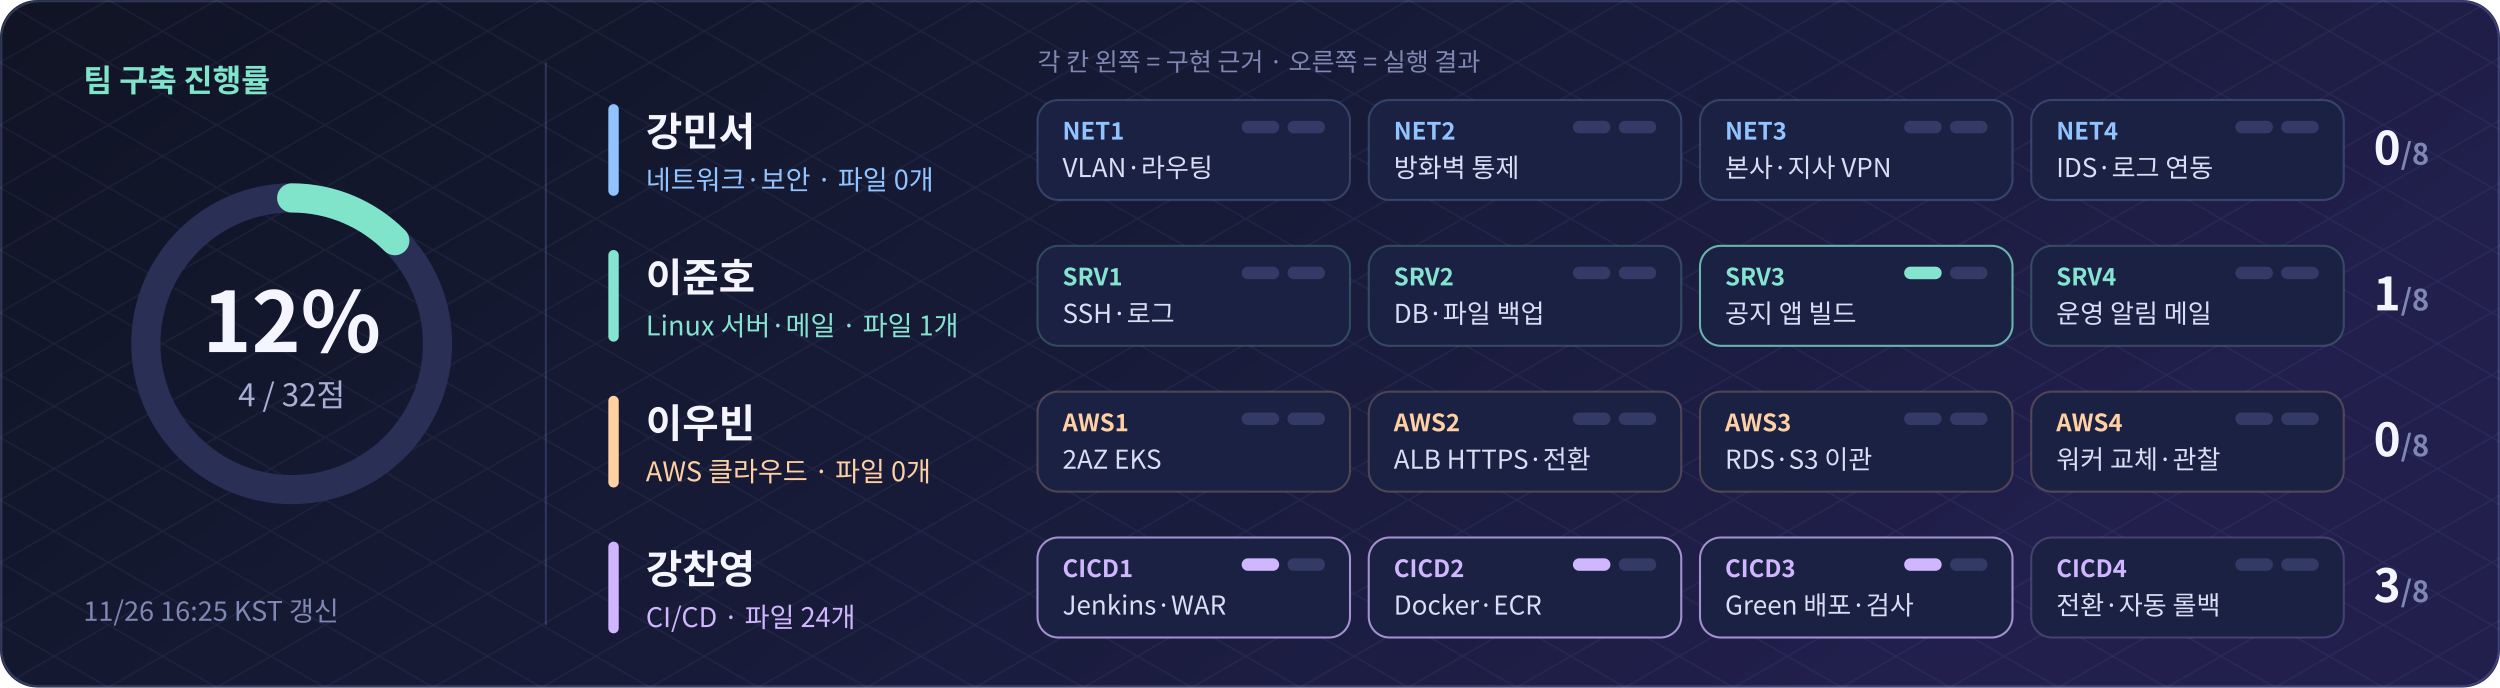
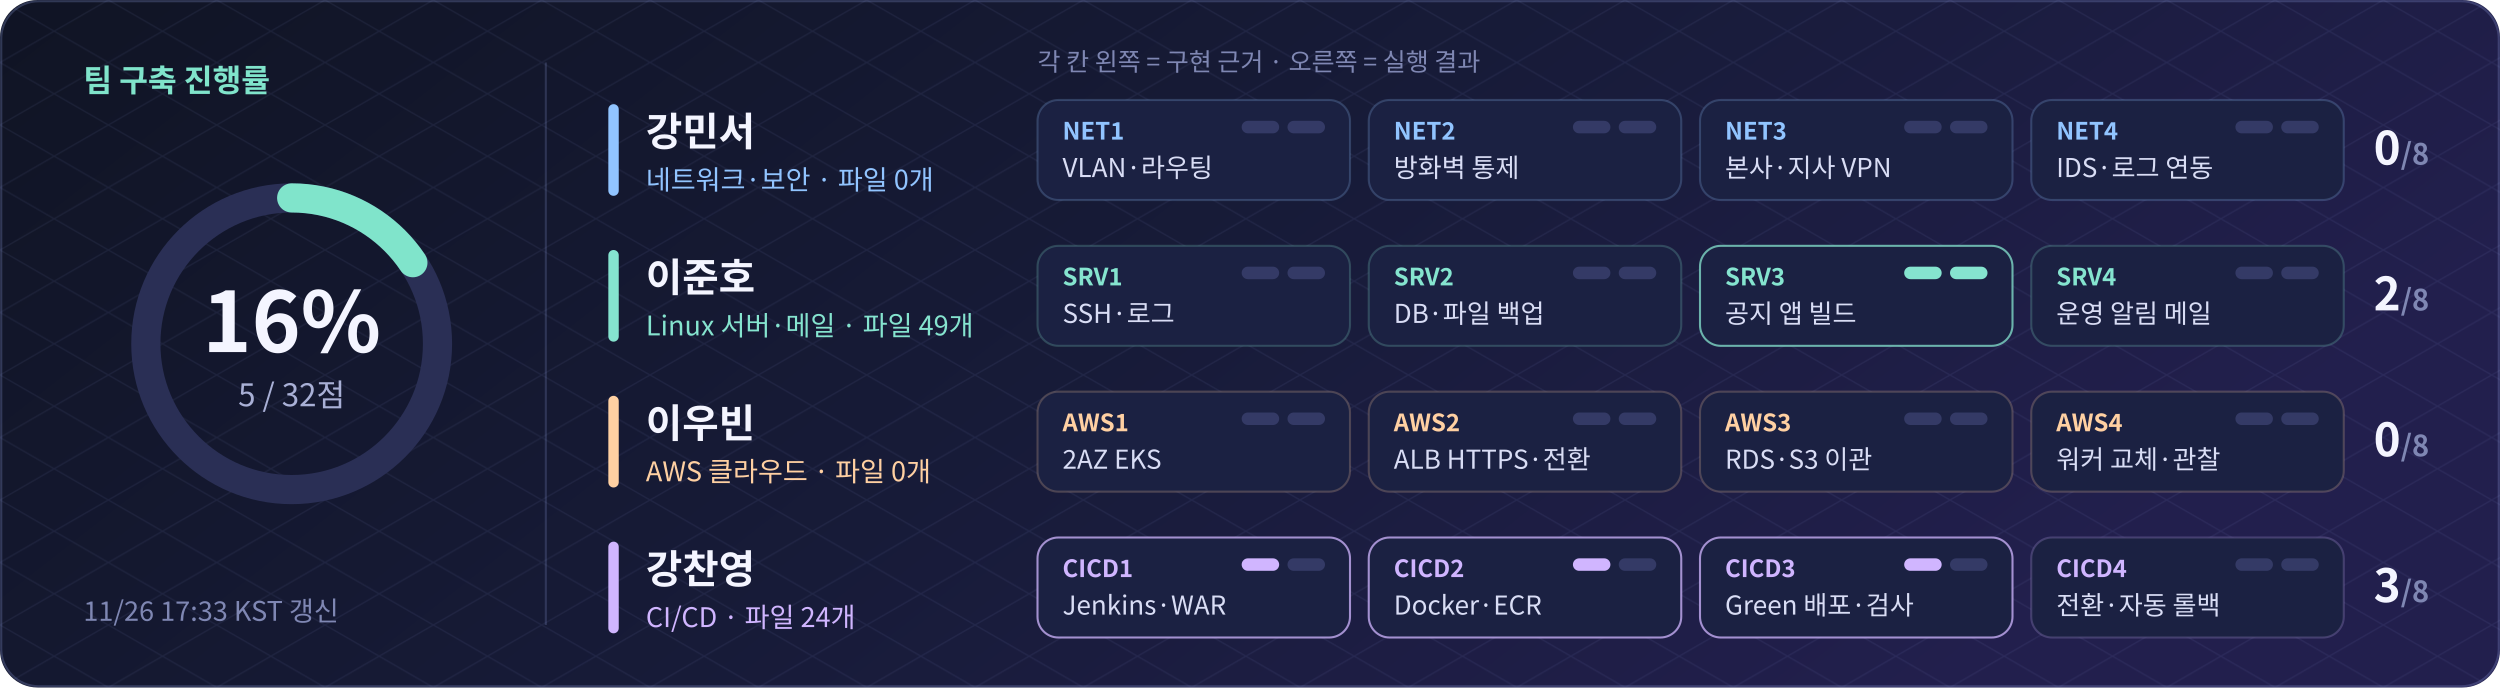
- <svg xmlns="http://www.w3.org/2000/svg" width="1200" height="330" viewBox="0 0 1200 330" role="img" aria-label="팀 구축 진행률 12.5% (4/32점)">
+ <svg xmlns="http://www.w3.org/2000/svg" width="1200" height="330" viewBox="0 0 1200 330" role="img" aria-label="팀 구축 진행률 15.6% (5/32점)">
  <defs>
    <linearGradient id="bg" x2="1" y2=".35">
      <stop stop-color="#101424" />
      <stop offset=".55" stop-color="#171b38" />
      <stop offset="1" stop-color="#221f4d" />
    </linearGradient>
    <pattern id="grid" width="52" height="30" patternUnits="userSpaceOnUse">
      <path d="M0 0L52 30M52 0L0 30" stroke="#a8b5ff" opacity=".07" fill="none" stroke-width=".7" />
    </pattern>
  </defs>
  <rect width="1200" height="330" rx="18" fill="url(#bg)" />
  <rect width="1200" height="330" rx="18" fill="url(#grid)" />
  <g font-family="Noto Sans CJK KR,Noto Sans KR,Apple SD Gothic Neo,Malgun Gothic,Arial,sans-serif">
    <circle cx="140" cy="165" r="70" fill="none" stroke="#2a2f55" stroke-width="14" />
-     <circle cx="140" cy="165" r="70" fill="none" stroke="#80e4cb" stroke-width="14" stroke-linecap="round" stroke-dasharray="55.0 439.8" transform="rotate(-90 140 165)" />
-     <text x="140" y="169" text-anchor="middle" font-size="40" font-weight="bold" fill="#f4f5ff">12%</text>
-     <text x="140" y="195" text-anchor="middle" font-size="15" fill="#a9b0d6">4 / 32점</text>
+     <circle cx="140" cy="165" r="70" fill="none" stroke="#80e4cb" stroke-width="14" stroke-linecap="round" stroke-dasharray="68.7 439.8" transform="rotate(-90 140 165)" />
+     <text x="140" y="169" text-anchor="middle" font-size="40" font-weight="bold" fill="#f4f5ff">16%</text>
+     <text x="140" y="195" text-anchor="middle" font-size="15" fill="#a9b0d6">5 / 32점</text>
    <text x="40" y="44" font-size="15" font-weight="bold" fill="#80e4cb">팀 구축 진행률</text>
-     <text x="40" y="298" font-size="13" fill="#7f87b3">11/26 16:25 KST 갱신</text>
+     <text x="40" y="298" font-size="13" fill="#7f87b3">11/26 17:33 KST 갱신</text>
    <path d="M262 30V300" stroke="#a5b6ff" opacity=".18" />
    <text x="498" y="34" font-size="12" fill="#7f87b3">각 칸 왼쪽 = 구현 근거 · 오른쪽 = 실행 결과</text>
    <rect x="292" y="50" width="5" height="44" rx="2.5" fill="#91c4ff" />
    <text x="310" y="70" font-size="19" font-weight="bold" fill="#f4f5ff">강민서</text>
    <text x="310" y="91" font-size="13" fill="#91c4ff">네트워크·보안 · 파일 0개</text>
    <rect x="498" y="48" width="150" height="48" rx="10" fill="#1b2142" stroke="#91c4ff" stroke-opacity="0.22" />
    <text x="510" y="67" font-size="11.5" font-weight="bold" fill="#91c4ff">NET1</text>
    <text x="510" y="85" font-size="12.5" fill="#d9ddf5">VLAN·라우팅</text>
    <rect x="596" y="58" width="18" height="6" rx="3" fill="#343a66" />
    <rect x="618" y="58" width="18" height="6" rx="3" fill="#343a66" />
    <rect x="657" y="48" width="150" height="48" rx="10" fill="#1b2142" stroke="#91c4ff" stroke-opacity="0.22" />
    <text x="669" y="67" font-size="11.5" font-weight="bold" fill="#91c4ff">NET2</text>
    <text x="669" y="85" font-size="12.5" fill="#d9ddf5">방화벽 통제</text>
    <rect x="755" y="58" width="18" height="6" rx="3" fill="#343a66" />
    <rect x="777" y="58" width="18" height="6" rx="3" fill="#343a66" />
    <rect x="816" y="48" width="150" height="48" rx="10" fill="#1b2142" stroke="#91c4ff" stroke-opacity="0.22" />
    <text x="828" y="67" font-size="11.5" font-weight="bold" fill="#91c4ff">NET3</text>
    <text x="828" y="85" font-size="12.5" fill="#d9ddf5">본사·지사 VPN</text>
    <rect x="914" y="58" width="18" height="6" rx="3" fill="#343a66" />
    <rect x="936" y="58" width="18" height="6" rx="3" fill="#343a66" />
    <rect x="975" y="48" width="150" height="48" rx="10" fill="#1b2142" stroke="#91c4ff" stroke-opacity="0.22" />
    <text x="987" y="67" font-size="11.5" font-weight="bold" fill="#91c4ff">NET4</text>
    <text x="987" y="85" font-size="12.5" fill="#d9ddf5">IDS·로그 연동</text>
    <rect x="1073" y="58" width="18" height="6" rx="3" fill="#343a66" />
    <rect x="1095" y="58" width="18" height="6" rx="3" fill="#343a66" />
    <text x="1166" y="79" text-anchor="end" font-size="22" font-weight="bold" fill="#f4f5ff">0<tspan font-size="14" fill="#7f87b3">/8</tspan>
    </text>
    <rect x="292" y="120" width="5" height="44" rx="2.5" fill="#85e4cf" />
    <text x="310" y="140" font-size="19" font-weight="bold" fill="#f4f5ff">이준호</text>
-     <text x="310" y="161" font-size="13" fill="#85e4cf">Linux 서버·메일 · 파일 1개</text>
+     <text x="310" y="161" font-size="13" fill="#85e4cf">Linux 서버·메일 · 파일 49개</text>
    <rect x="498" y="118" width="150" height="48" rx="10" fill="#1b2142" stroke="#85e4cf" stroke-opacity="0.22" />
    <text x="510" y="137" font-size="11.5" font-weight="bold" fill="#85e4cf">SRV1</text>
    <text x="510" y="155" font-size="12.5" fill="#d9ddf5">SSH·로그</text>
    <rect x="596" y="128" width="18" height="6" rx="3" fill="#343a66" />
    <rect x="618" y="128" width="18" height="6" rx="3" fill="#343a66" />
    <rect x="657" y="118" width="150" height="48" rx="10" fill="#1b2142" stroke="#85e4cf" stroke-opacity="0.22" />
    <text x="669" y="137" font-size="11.5" font-weight="bold" fill="#85e4cf">SRV2</text>
    <text x="669" y="155" font-size="12.5" fill="#d9ddf5">DB·파일 백업</text>
    <rect x="755" y="128" width="18" height="6" rx="3" fill="#343a66" />
    <rect x="777" y="128" width="18" height="6" rx="3" fill="#343a66" />
    <rect x="816" y="118" width="150" height="48" rx="10" fill="#1b2142" stroke="#85e4cf" stroke-opacity="0.75" />
    <text x="828" y="137" font-size="11.5" font-weight="bold" fill="#85e4cf">SRV3</text>
    <text x="828" y="155" font-size="12.5" fill="#d9ddf5">공지 앱 빌드</text>
    <rect x="914" y="128" width="18" height="6" rx="3" fill="#85e4cf" />
-     <rect x="936" y="128" width="18" height="6" rx="3" fill="#343a66" />
+     <rect x="936" y="128" width="18" height="6" rx="3" fill="#85e4cf" />
    <rect x="975" y="118" width="150" height="48" rx="10" fill="#1b2142" stroke="#85e4cf" stroke-opacity="0.22" />
    <text x="987" y="137" font-size="11.5" font-weight="bold" fill="#85e4cf">SRV4</text>
    <text x="987" y="155" font-size="12.5" fill="#d9ddf5">운영 알림 메일</text>
    <rect x="1073" y="128" width="18" height="6" rx="3" fill="#343a66" />
    <rect x="1095" y="128" width="18" height="6" rx="3" fill="#343a66" />
-     <text x="1166" y="149" text-anchor="end" font-size="22" font-weight="bold" fill="#f4f5ff">1<tspan font-size="14" fill="#7f87b3">/8</tspan>
+     <text x="1166" y="149" text-anchor="end" font-size="22" font-weight="bold" fill="#f4f5ff">2<tspan font-size="14" fill="#7f87b3">/8</tspan>
    </text>
    <rect x="292" y="190" width="5" height="44" rx="2.5" fill="#ffd0a2" />
    <text x="310" y="210" font-size="19" font-weight="bold" fill="#f4f5ff">이우빈</text>
    <text x="310" y="231" font-size="13" fill="#ffd0a2">AWS 클라우드 · 파일 0개</text>
    <rect x="498" y="188" width="150" height="48" rx="10" fill="#1b2142" stroke="#ffd0a2" stroke-opacity="0.22" />
    <text x="510" y="207" font-size="11.5" font-weight="bold" fill="#ffd0a2">AWS1</text>
    <text x="510" y="225" font-size="12.5" fill="#d9ddf5">2AZ EKS</text>
    <rect x="596" y="198" width="18" height="6" rx="3" fill="#343a66" />
    <rect x="618" y="198" width="18" height="6" rx="3" fill="#343a66" />
    <rect x="657" y="188" width="150" height="48" rx="10" fill="#1b2142" stroke="#ffd0a2" stroke-opacity="0.22" />
    <text x="669" y="207" font-size="11.5" font-weight="bold" fill="#ffd0a2">AWS2</text>
    <text x="669" y="225" font-size="12.5" fill="#d9ddf5">ALB HTTPS·전환</text>
    <rect x="755" y="198" width="18" height="6" rx="3" fill="#343a66" />
    <rect x="777" y="198" width="18" height="6" rx="3" fill="#343a66" />
    <rect x="816" y="188" width="150" height="48" rx="10" fill="#1b2142" stroke="#ffd0a2" stroke-opacity="0.22" />
    <text x="828" y="207" font-size="11.5" font-weight="bold" fill="#ffd0a2">AWS3</text>
    <text x="828" y="225" font-size="12.5" fill="#d9ddf5">RDS·S3 이관</text>
    <rect x="914" y="198" width="18" height="6" rx="3" fill="#343a66" />
    <rect x="936" y="198" width="18" height="6" rx="3" fill="#343a66" />
    <rect x="975" y="188" width="150" height="48" rx="10" fill="#1b2142" stroke="#ffd0a2" stroke-opacity="0.22" />
    <text x="987" y="207" font-size="11.5" font-weight="bold" fill="#ffd0a2">AWS4</text>
    <text x="987" y="225" font-size="12.5" fill="#d9ddf5">워커 교체·관찰</text>
    <rect x="1073" y="198" width="18" height="6" rx="3" fill="#343a66" />
    <rect x="1095" y="198" width="18" height="6" rx="3" fill="#343a66" />
    <text x="1166" y="219" text-anchor="end" font-size="22" font-weight="bold" fill="#f4f5ff">0<tspan font-size="14" fill="#7f87b3">/8</tspan>
    </text>
    <rect x="292" y="260" width="5" height="44" rx="2.5" fill="#d0b5ff" />
    <text x="310" y="280" font-size="19" font-weight="bold" fill="#f4f5ff">강찬영</text>
    <text x="310" y="301" font-size="13" fill="#d0b5ff">CI/CD · 파일 24개</text>
    <rect x="498" y="258" width="150" height="48" rx="10" fill="#1b2142" stroke="#d0b5ff" stroke-opacity="0.75" />
    <text x="510" y="277" font-size="11.5" font-weight="bold" fill="#d0b5ff">CICD1</text>
    <text x="510" y="295" font-size="12.5" fill="#d9ddf5">Jenkins·WAR</text>
    <rect x="596" y="268" width="18" height="6" rx="3" fill="#d0b5ff" />
    <rect x="618" y="268" width="18" height="6" rx="3" fill="#343a66" />
    <rect x="657" y="258" width="150" height="48" rx="10" fill="#1b2142" stroke="#d0b5ff" stroke-opacity="0.75" />
    <text x="669" y="277" font-size="11.5" font-weight="bold" fill="#d0b5ff">CICD2</text>
    <text x="669" y="295" font-size="12.5" fill="#d9ddf5">Docker·ECR</text>
    <rect x="755" y="268" width="18" height="6" rx="3" fill="#d0b5ff" />
    <rect x="777" y="268" width="18" height="6" rx="3" fill="#343a66" />
    <rect x="816" y="258" width="150" height="48" rx="10" fill="#1b2142" stroke="#d0b5ff" stroke-opacity="0.75" />
    <text x="828" y="277" font-size="11.5" font-weight="bold" fill="#d0b5ff">CICD3</text>
    <text x="828" y="295" font-size="12.5" fill="#d9ddf5">Green 배포·검사</text>
    <rect x="914" y="268" width="18" height="6" rx="3" fill="#d0b5ff" />
    <rect x="936" y="268" width="18" height="6" rx="3" fill="#343a66" />
    <rect x="975" y="258" width="150" height="48" rx="10" fill="#1b2142" stroke="#d0b5ff" stroke-opacity="0.22" />
    <text x="987" y="277" font-size="11.5" font-weight="bold" fill="#d0b5ff">CICD4</text>
    <text x="987" y="295" font-size="12.5" fill="#d9ddf5">전환·자동 롤백</text>
    <rect x="1073" y="268" width="18" height="6" rx="3" fill="#343a66" />
    <rect x="1095" y="268" width="18" height="6" rx="3" fill="#343a66" />
    <text x="1166" y="289" text-anchor="end" font-size="22" font-weight="bold" fill="#f4f5ff">3<tspan font-size="14" fill="#7f87b3">/8</tspan>
    </text>
  </g>
  <rect x=".6" y=".6" width="1198.8" height="328.8" rx="18" fill="none" stroke="#a5b6ff" opacity=".22" />
</svg>
